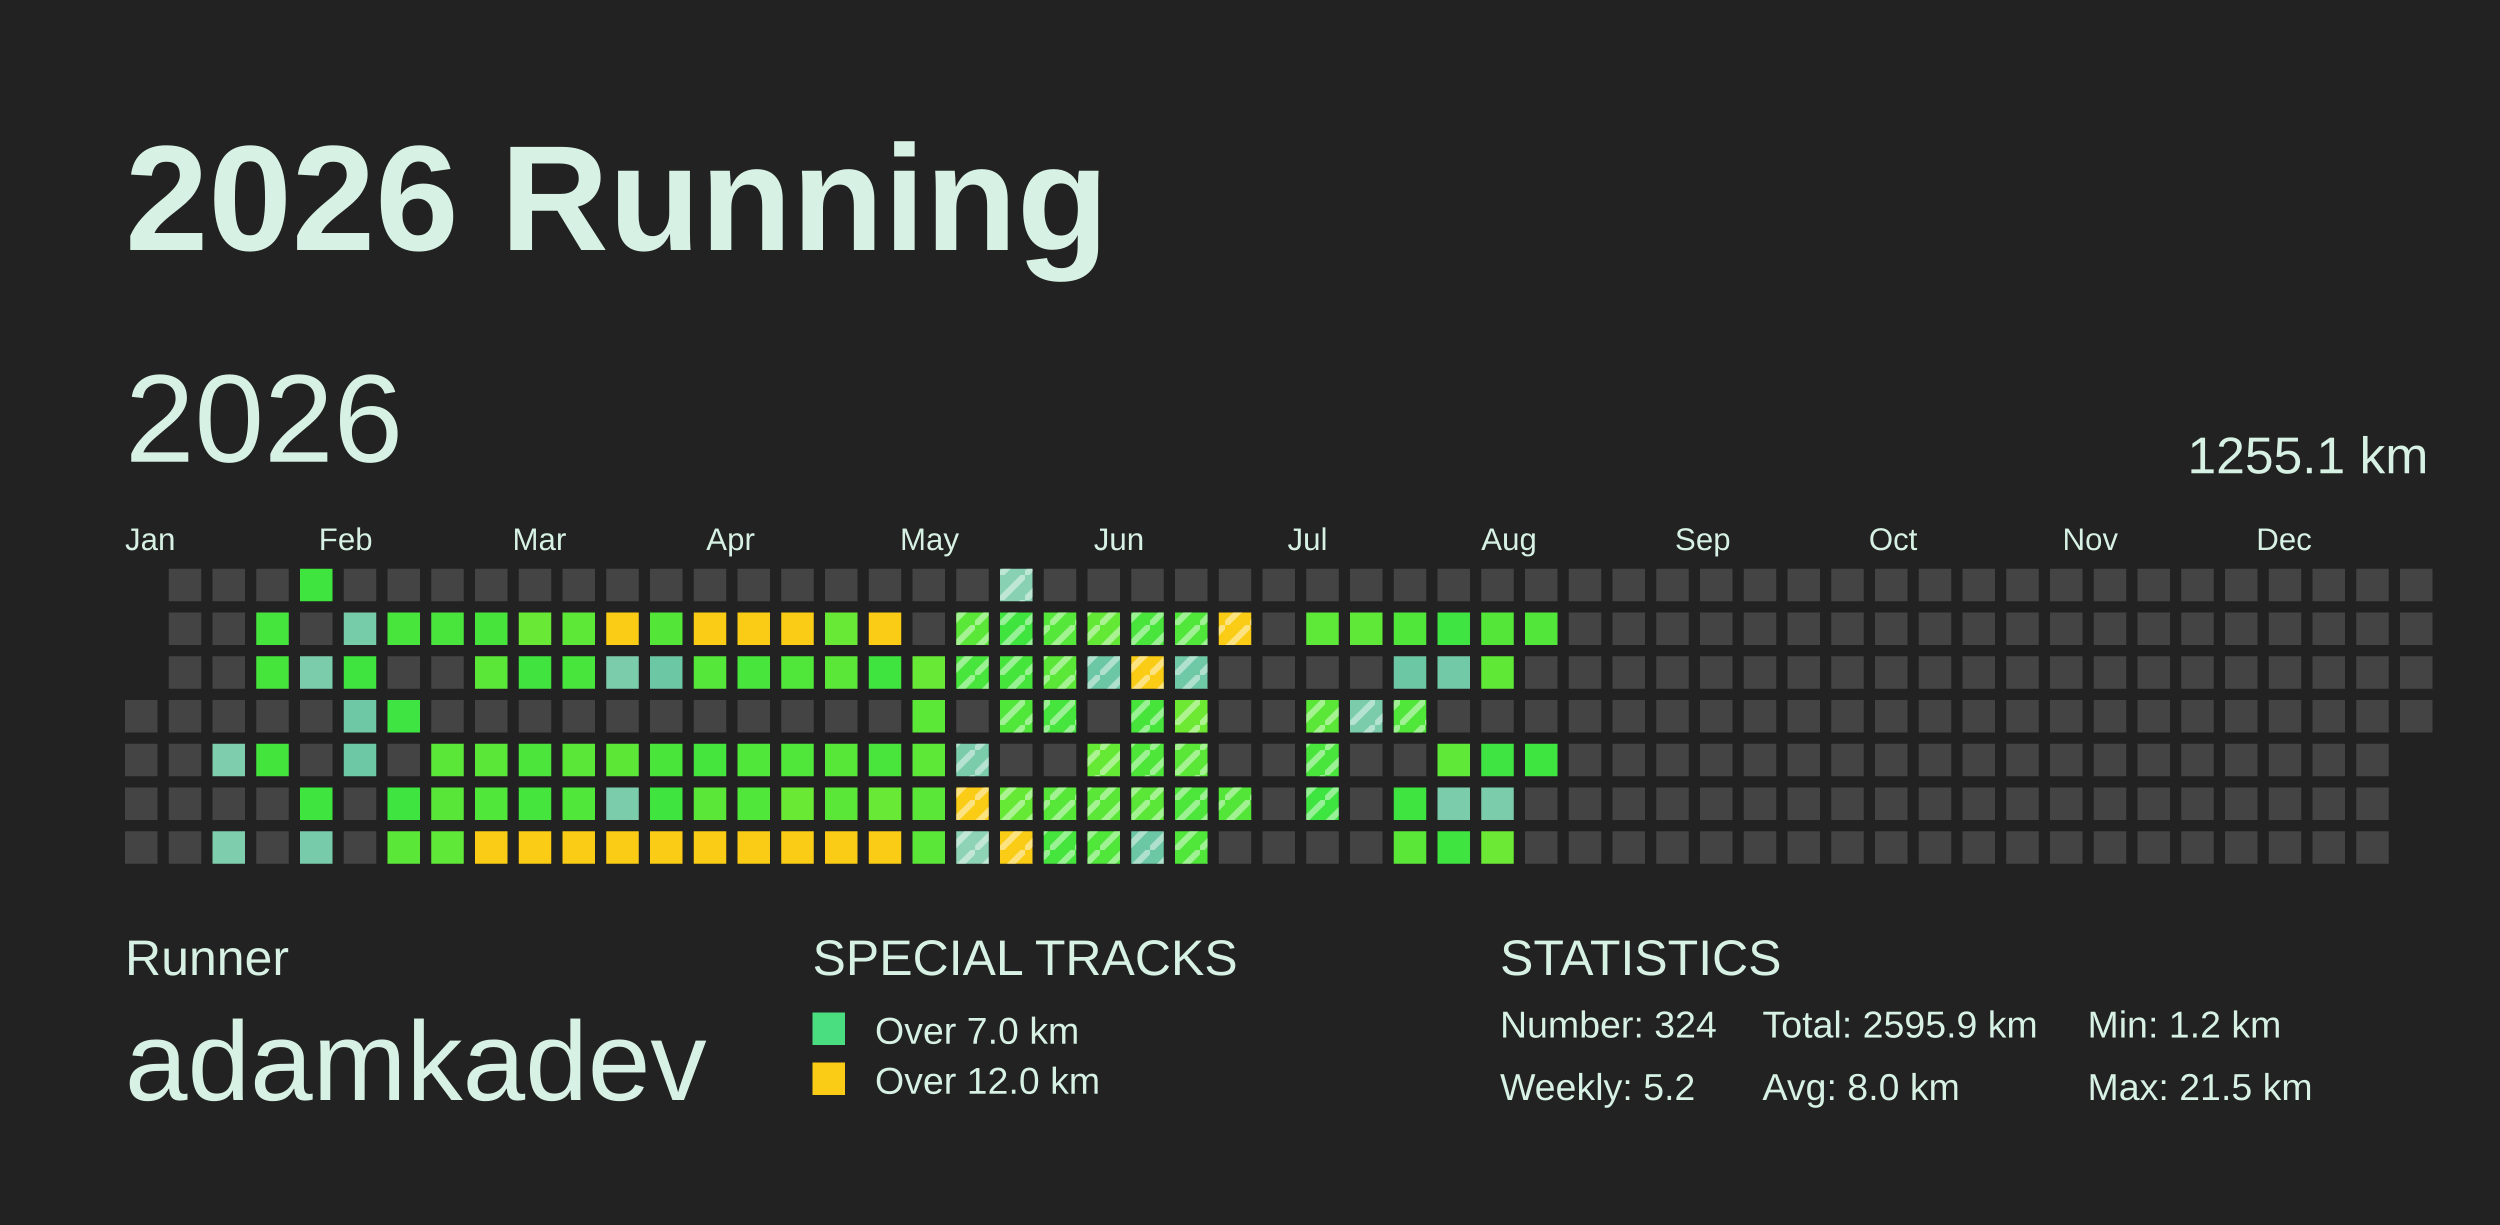
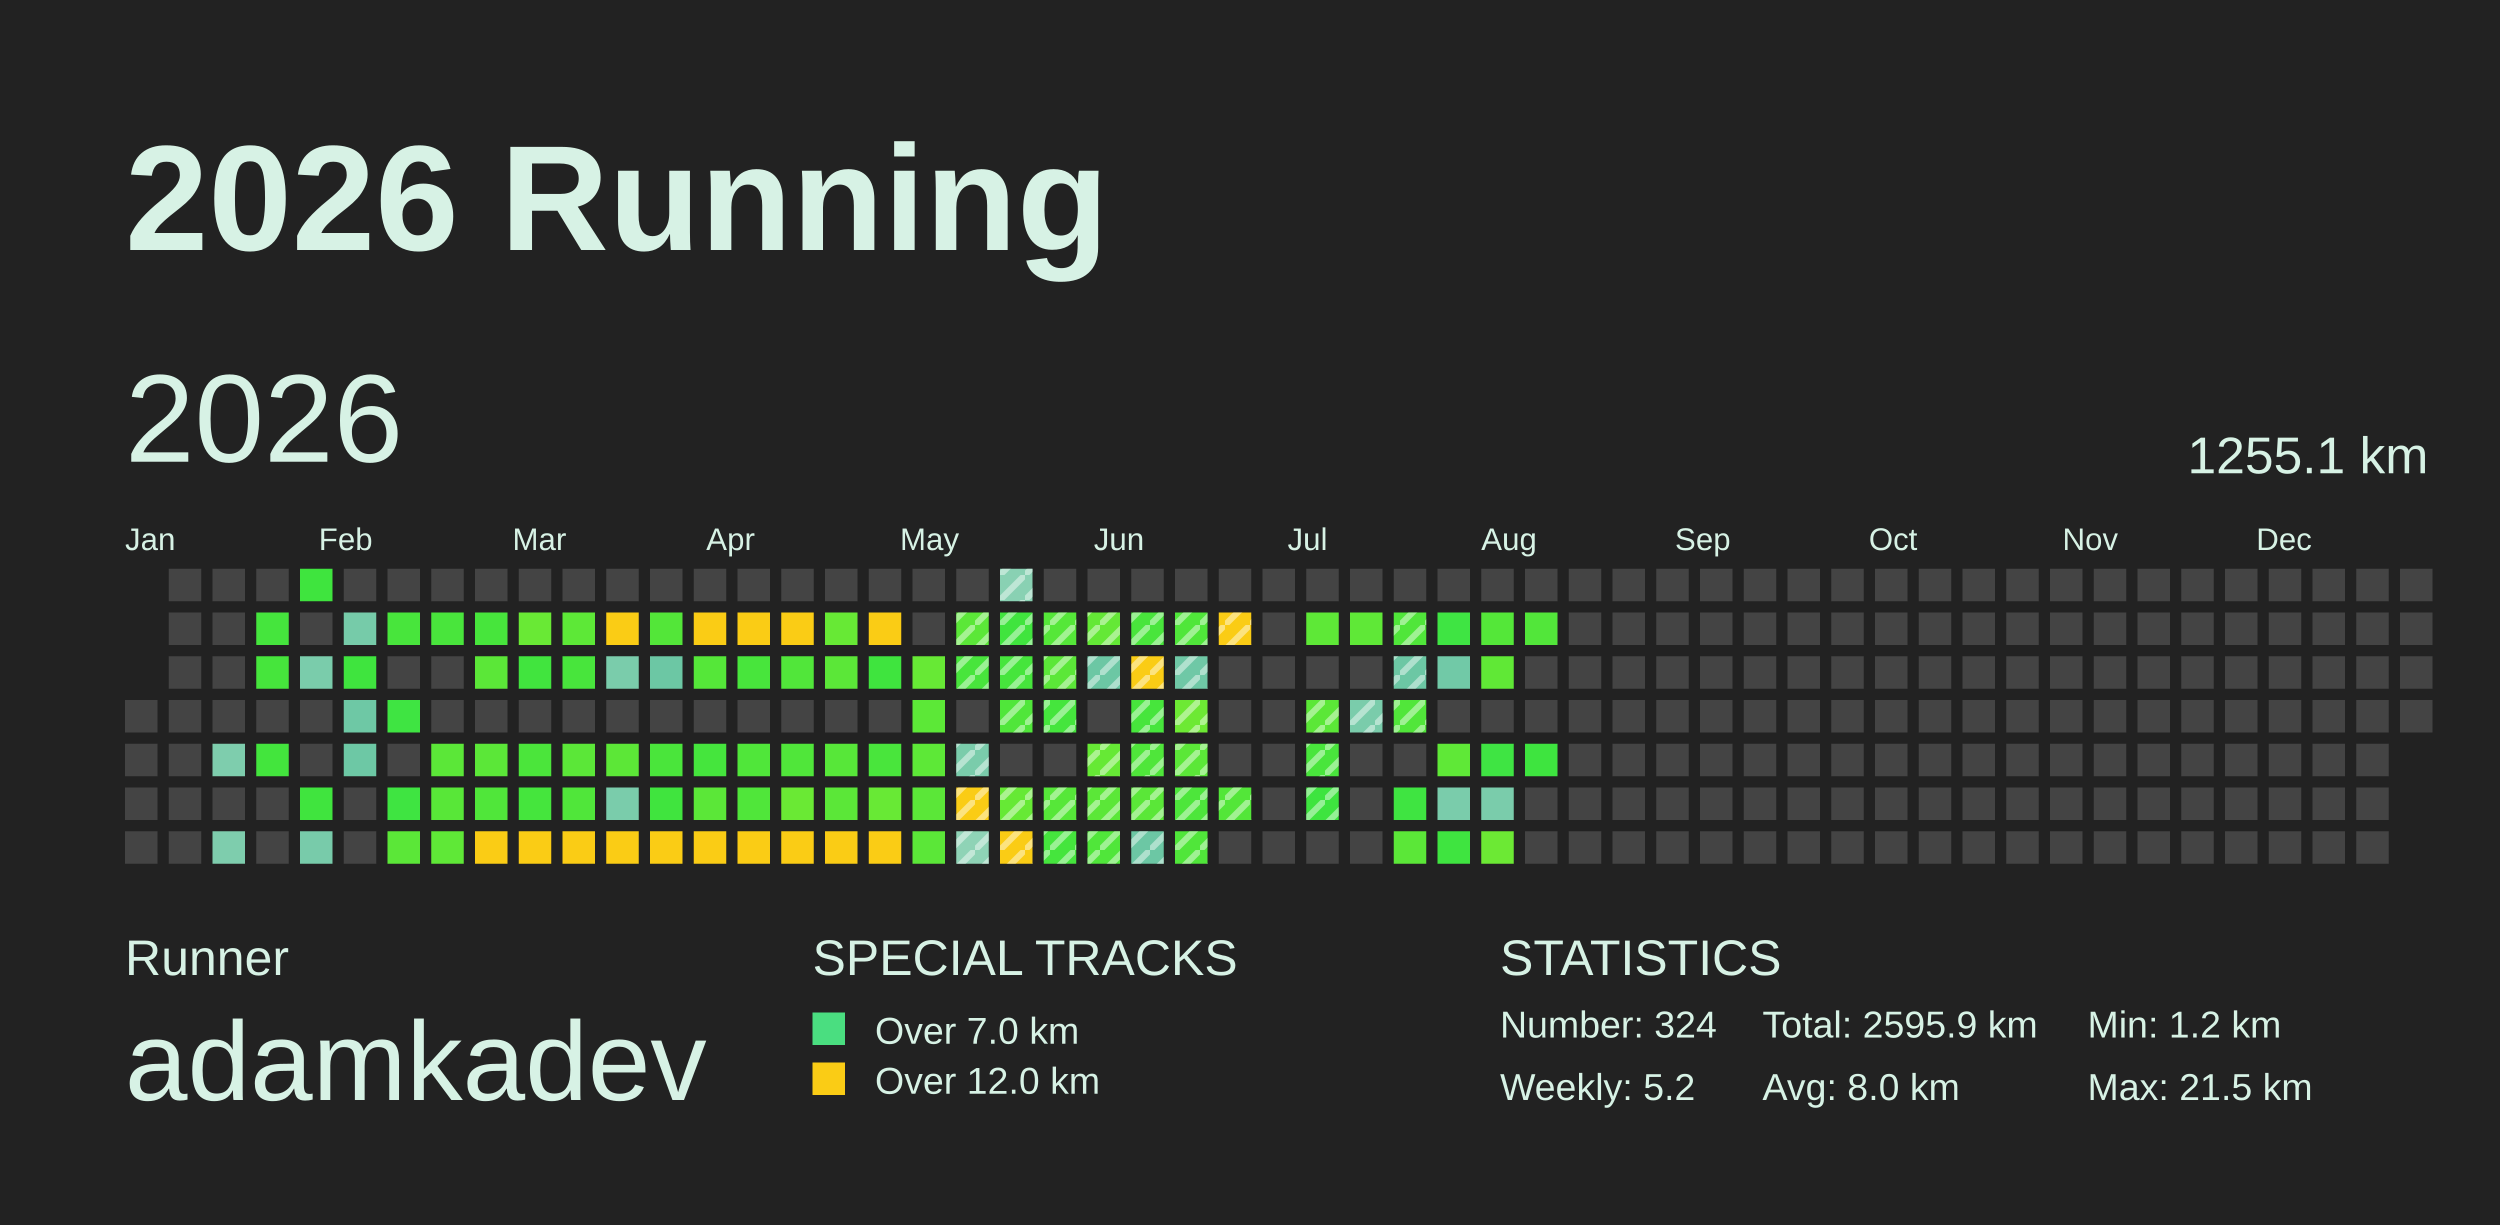
<svg xmlns="http://www.w3.org/2000/svg" baseProfile="full" height="98mm" version="1.1" viewBox="0,0,200,98" width="200mm">
  <defs>
    <pattern height="2" id="indoor-stripe" patternUnits="userSpaceOnUse" width="2">
      <line stroke="white" stroke-opacity="0.45" stroke-width="0.5" x1="0" x2="2" y1="2" y2="0" />
    </pattern>
  </defs>
  <rect fill="#222222" height="98" width="200" x="0" y="0" />
  <text fill="#D7F2E5" style="font-size:12px; font-family:Arial; font-weight:bold;" x="10" y="20">2026 Running</text>
  <text fill="#D7F2E5" style="font-size:4px; font-family:Arial" x="10" y="78">Runner</text>
  <text fill="#D7F2E5" style="font-size:9px; font-family:Arial" x="10" y="88">adamkadev</text>
  <text fill="#D7F2E5" style="font-size:4px; font-family:Arial" x="65" y="78">SPECIAL TRACKS</text>
  <rect fill="#4ADE80" height="2.6" width="2.6" x="65" y="81" />
  <text fill="#D7F2E5" style="font-size:3px; font-family:Arial" x="70" y="83.5">Over 7.0 km</text>
  <rect fill="#FACC15" height="2.6" width="2.6" x="65" y="85" />
  <text fill="#D7F2E5" style="font-size:3px; font-family:Arial" x="70" y="87.5">Over 12.0 km</text>
  <text fill="#D7F2E5" style="font-size:4px; font-family:Arial" x="120" y="78">STATISTICS</text>
  <text fill="#D7F2E5" style="font-size:3px; font-family:Arial" x="120" y="83">Number: 324</text>
  <text fill="#D7F2E5" style="font-size:3px; font-family:Arial" x="120" y="88">Weekly: 5.2</text>
  <text fill="#D7F2E5" style="font-size:3px; font-family:Arial" x="141" y="83">Total: 2595.9 km</text>
  <text fill="#D7F2E5" style="font-size:3px; font-family:Arial" x="141" y="88">Avg: 8.0 km</text>
  <text fill="#D7F2E5" style="font-size:3px; font-family:Arial" x="167" y="83">Min: 1.2 km</text>
  <text fill="#D7F2E5" style="font-size:3px; font-family:Arial" x="167" y="88">Max: 21.5 km</text>
  <text dominant-baseline="hanging" fill="#D7F2E5" style="font-size:10.0px; font-family:Arial;" x="10" y="30">2026</text>
  <text dominant-baseline="hanging" fill="#D7F2E5" style="font-size:4.125px; font-family:Arial;" x="175" y="35">1255.1 km</text>
  <text fill="#D7F2E5" style="font-size:2.5px; font-family:Arial" x="10.0" y="44">Jan</text>
  <text fill="#D7F2E5" style="font-size:2.5px; font-family:Arial" x="25.5" y="44">Feb</text>
  <text fill="#D7F2E5" style="font-size:2.5px; font-family:Arial" x="41.0" y="44">Mar</text>
  <text fill="#D7F2E5" style="font-size:2.5px; font-family:Arial" x="56.5" y="44">Apr</text>
  <text fill="#D7F2E5" style="font-size:2.5px; font-family:Arial" x="72.0" y="44">May</text>
  <text fill="#D7F2E5" style="font-size:2.5px; font-family:Arial" x="87.5" y="44">Jun</text>
  <text fill="#D7F2E5" style="font-size:2.5px; font-family:Arial" x="103.0" y="44">Jul</text>
  <text fill="#D7F2E5" style="font-size:2.5px; font-family:Arial" x="118.5" y="44">Aug</text>
  <text fill="#D7F2E5" style="font-size:2.5px; font-family:Arial" x="134.0" y="44">Sep</text>
  <text fill="#D7F2E5" style="font-size:2.5px; font-family:Arial" x="149.5" y="44">Oct</text>
  <text fill="#D7F2E5" style="font-size:2.5px; font-family:Arial" x="165.0" y="44">Nov</text>
  <text fill="#D7F2E5" style="font-size:2.5px; font-family:Arial" x="180.5" y="44">Dec</text>
  <rect fill="#444444" height="2.6" width="2.6" x="10.0" y="56.0" />
  <rect fill="#444444" height="2.6" width="2.6" x="10.0" y="59.5" />
  <rect fill="#444444" height="2.6" width="2.6" x="10.0" y="63.0" />
  <rect fill="#444444" height="2.6" width="2.6" x="10.0" y="66.5" />
  <rect fill="#444444" height="2.6" width="2.6" x="13.5" y="45.5" />
  <rect fill="#444444" height="2.6" width="2.6" x="13.5" y="49.0" />
  <rect fill="#444444" height="2.6" width="2.6" x="13.5" y="52.5" />
  <rect fill="#444444" height="2.6" width="2.6" x="13.5" y="56.0" />
  <rect fill="#444444" height="2.6" width="2.6" x="13.5" y="59.5" />
  <rect fill="#444444" height="2.6" width="2.6" x="13.5" y="63.0" />
  <rect fill="#444444" height="2.6" width="2.6" x="13.5" y="66.5" />
  <rect fill="#444444" height="2.6" width="2.6" x="17.0" y="45.5" />
  <rect fill="#444444" height="2.6" width="2.6" x="17.0" y="49.0" />
  <rect fill="#444444" height="2.6" width="2.6" x="17.0" y="52.5" />
  <rect fill="#444444" height="2.6" width="2.6" x="17.0" y="56.0" />
  <rect fill="#7ecdad" height="2.6" width="2.6" x="17.0" y="59.5" />
  <rect fill="#444444" height="2.6" width="2.6" x="17.0" y="63.0" />
  <rect fill="#7ecdad" height="2.6" width="2.6" x="17.0" y="66.5" />
  <rect fill="#444444" height="2.6" width="2.6" x="20.5" y="45.5" />
  <rect fill="#45e53d" height="2.6" width="2.6" x="20.5" y="49.0" />
  <rect fill="#46e53c" height="2.6" width="2.6" x="20.5" y="52.5" />
  <rect fill="#444444" height="2.6" width="2.6" x="20.5" y="56.0" />
  <rect fill="#43e53d" height="2.6" width="2.6" x="20.5" y="59.5" />
  <rect fill="#444444" height="2.6" width="2.6" x="20.5" y="63.0" />
  <rect fill="#444444" height="2.6" width="2.6" x="20.5" y="66.5" />
  <rect fill="#3fe43e" height="2.6" width="2.6" x="24.0" y="45.5" />
  <rect fill="#444444" height="2.6" width="2.6" x="24.0" y="49.0" />
  <rect fill="#7accab" height="2.6" width="2.6" x="24.0" y="52.5" />
  <rect fill="#444444" height="2.6" width="2.6" x="24.0" y="56.0" />
  <rect fill="#444444" height="2.6" width="2.6" x="24.0" y="59.5" />
  <rect fill="#40e43e" height="2.6" width="2.6" x="24.0" y="63.0" />
  <rect fill="#78cbaa" height="2.6" width="2.6" x="24.0" y="66.5" />
  <rect fill="#444444" height="2.6" width="2.6" x="27.5" y="45.5" />
  <rect fill="#76cba9" height="2.6" width="2.6" x="27.5" y="49.0" />
  <rect fill="#3fe43e" height="2.6" width="2.6" x="27.5" y="52.5" />
  <rect fill="#6ec8a5" height="2.6" width="2.6" x="27.5" y="56.0" />
  <rect fill="#6dc8a5" height="2.6" width="2.6" x="27.5" y="59.5" />
  <rect fill="#444444" height="2.6" width="2.6" x="27.5" y="63.0" />
  <rect fill="#444444" height="2.6" width="2.6" x="27.5" y="66.5" />
  <rect fill="#444444" height="2.6" width="2.6" x="31.0" y="45.5" />
  <rect fill="#48e53c" height="2.6" width="2.6" x="31.0" y="49.0" />
  <rect fill="#444444" height="2.6" width="2.6" x="31.0" y="52.5" />
  <rect fill="#3fe442" height="2.6" width="2.6" x="31.0" y="56.0" />
  <rect fill="#444444" height="2.6" width="2.6" x="31.0" y="59.5" />
  <rect fill="#3fe441" height="2.6" width="2.6" x="31.0" y="63.0" />
  <rect fill="#5be738" height="2.6" width="2.6" x="31.0" y="66.5" />
  <rect fill="#444444" height="2.6" width="2.6" x="34.5" y="45.5" />
  <rect fill="#49e53c" height="2.6" width="2.6" x="34.5" y="49.0" />
  <rect fill="#444444" height="2.6" width="2.6" x="34.5" y="52.5" />
  <rect fill="#444444" height="2.6" width="2.6" x="34.5" y="56.0" />
  <rect fill="#5be738" height="2.6" width="2.6" x="34.5" y="59.5" />
  <rect fill="#58e738" height="2.6" width="2.6" x="34.5" y="63.0" />
  <rect fill="#5fe837" height="2.6" width="2.6" x="34.5" y="66.5" />
  <rect fill="#444444" height="2.6" width="2.6" x="38.0" y="45.5" />
  <rect fill="#47e53c" height="2.6" width="2.6" x="38.0" y="49.0" />
  <rect fill="#5be738" height="2.6" width="2.6" x="38.0" y="52.5" />
  <rect fill="#444444" height="2.6" width="2.6" x="38.0" y="56.0" />
  <rect fill="#5be738" height="2.6" width="2.6" x="38.0" y="59.5" />
  <rect fill="#50e63a" height="2.6" width="2.6" x="38.0" y="63.0" />
  <rect fill="#FACC15" height="2.6" width="2.6" x="38.0" y="66.5" />
  <rect fill="#444444" height="2.6" width="2.6" x="41.5" y="45.5" />
  <rect fill="#69e935" height="2.6" width="2.6" x="41.5" y="49.0" />
  <rect fill="#41e43e" height="2.6" width="2.6" x="41.5" y="52.5" />
  <rect fill="#444444" height="2.6" width="2.6" x="41.5" y="56.0" />
  <rect fill="#4be53b" height="2.6" width="2.6" x="41.5" y="59.5" />
  <rect fill="#45e53d" height="2.6" width="2.6" x="41.5" y="63.0" />
  <rect fill="#FACC15" height="2.6" width="2.6" x="41.5" y="66.5" />
  <rect fill="#444444" height="2.6" width="2.6" x="45.0" y="45.5" />
  <rect fill="#5de837" height="2.6" width="2.6" x="45.0" y="49.0" />
  <rect fill="#48e53c" height="2.6" width="2.6" x="45.0" y="52.5" />
  <rect fill="#444444" height="2.6" width="2.6" x="45.0" y="56.0" />
  <rect fill="#5be738" height="2.6" width="2.6" x="45.0" y="59.5" />
  <rect fill="#50e63a" height="2.6" width="2.6" x="45.0" y="63.0" />
  <rect fill="#FACC15" height="2.6" width="2.6" x="45.0" y="66.5" />
  <rect fill="#444444" height="2.6" width="2.6" x="48.5" y="45.5" />
  <rect fill="#FACC15" height="2.6" width="2.6" x="48.5" y="49.0" />
  <rect fill="#7accab" height="2.6" width="2.6" x="48.5" y="52.5" />
  <rect fill="#444444" height="2.6" width="2.6" x="48.5" y="56.0" />
  <rect fill="#5ce737" height="2.6" width="2.6" x="48.5" y="59.5" />
  <rect fill="#7accab" height="2.6" width="2.6" x="48.5" y="63.0" />
  <rect fill="#FACC15" height="2.6" width="2.6" x="48.5" y="66.5" />
  <rect fill="#444444" height="2.6" width="2.6" x="52.0" y="45.5" />
  <rect fill="#53e639" height="2.6" width="2.6" x="52.0" y="49.0" />
  <rect fill="#6cc7a4" height="2.6" width="2.6" x="52.0" y="52.5" />
  <rect fill="#444444" height="2.6" width="2.6" x="52.0" y="56.0" />
  <rect fill="#4ae53b" height="2.6" width="2.6" x="52.0" y="59.5" />
  <rect fill="#40e43e" height="2.6" width="2.6" x="52.0" y="63.0" />
  <rect fill="#FACC15" height="2.6" width="2.6" x="52.0" y="66.5" />
  <rect fill="#444444" height="2.6" width="2.6" x="55.5" y="45.5" />
  <rect fill="#FACC15" height="2.6" width="2.6" x="55.5" y="49.0" />
  <rect fill="#55e739" height="2.6" width="2.6" x="55.5" y="52.5" />
  <rect fill="#444444" height="2.6" width="2.6" x="55.5" y="56.0" />
  <rect fill="#45e53d" height="2.6" width="2.6" x="55.5" y="59.5" />
  <rect fill="#5be738" height="2.6" width="2.6" x="55.5" y="63.0" />
  <rect fill="#FACC15" height="2.6" width="2.6" x="55.5" y="66.5" />
  <rect fill="#444444" height="2.6" width="2.6" x="59.0" y="45.5" />
  <rect fill="#FACC15" height="2.6" width="2.6" x="59.0" y="49.0" />
  <rect fill="#48e53c" height="2.6" width="2.6" x="59.0" y="52.5" />
  <rect fill="#444444" height="2.6" width="2.6" x="59.0" y="56.0" />
  <rect fill="#50e63a" height="2.6" width="2.6" x="59.0" y="59.5" />
  <rect fill="#50e63a" height="2.6" width="2.6" x="59.0" y="63.0" />
  <rect fill="#FACC15" height="2.6" width="2.6" x="59.0" y="66.5" />
  <rect fill="#444444" height="2.6" width="2.6" x="62.5" y="45.5" />
  <rect fill="#FACC15" height="2.6" width="2.6" x="62.5" y="49.0" />
  <rect fill="#51e63a" height="2.6" width="2.6" x="62.5" y="52.5" />
  <rect fill="#444444" height="2.6" width="2.6" x="62.5" y="56.0" />
  <rect fill="#50e63a" height="2.6" width="2.6" x="62.5" y="59.5" />
  <rect fill="#6ae934" height="2.6" width="2.6" x="62.5" y="63.0" />
  <rect fill="#FACC15" height="2.6" width="2.6" x="62.5" y="66.5" />
  <rect fill="#444444" height="2.6" width="2.6" x="66.0" y="45.5" />
  <rect fill="#67e935" height="2.6" width="2.6" x="66.0" y="49.0" />
  <rect fill="#5be738" height="2.6" width="2.6" x="66.0" y="52.5" />
  <rect fill="#444444" height="2.6" width="2.6" x="66.0" y="56.0" />
  <rect fill="#57e739" height="2.6" width="2.6" x="66.0" y="59.5" />
  <rect fill="#5be738" height="2.6" width="2.6" x="66.0" y="63.0" />
  <rect fill="#FACC15" height="2.6" width="2.6" x="66.0" y="66.5" />
  <rect fill="#444444" height="2.6" width="2.6" x="69.5" y="45.5" />
  <rect fill="#FACC15" height="2.6" width="2.6" x="69.5" y="49.0" />
  <rect fill="#3fe43e" height="2.6" width="2.6" x="69.5" y="52.5" />
  <rect fill="#444444" height="2.6" width="2.6" x="69.5" y="56.0" />
  <rect fill="#49e53c" height="2.6" width="2.6" x="69.5" y="59.5" />
  <rect fill="#68e935" height="2.6" width="2.6" x="69.5" y="63.0" />
  <rect fill="#FACC15" height="2.6" width="2.6" x="69.5" y="66.5" />
  <rect fill="#444444" height="2.6" width="2.6" x="73.0" y="45.5" />
  <rect fill="#444444" height="2.6" width="2.6" x="73.0" y="49.0" />
  <rect fill="#67e935" height="2.6" width="2.6" x="73.0" y="52.5" />
  <rect fill="#5ce837" height="2.6" width="2.6" x="73.0" y="56.0" />
  <rect fill="#5de837" height="2.6" width="2.6" x="73.0" y="59.5" />
  <rect fill="#5be738" height="2.6" width="2.6" x="73.0" y="63.0" />
  <rect fill="#5be738" height="2.6" width="2.6" x="73.0" y="66.5" />
  <rect fill="#444444" height="2.6" width="2.6" x="76.5" y="45.5" />
  <rect fill="#5be738" height="2.6" width="2.6" x="76.5" y="49.0" />
  <rect fill="url(#indoor-stripe)" height="2.6" style="pointer-events: none;" width="2.6" x="76.5" y="49.0" />
  <rect fill="#48e53c" height="2.6" width="2.6" x="76.5" y="52.5" />
  <rect fill="url(#indoor-stripe)" height="2.6" style="pointer-events: none;" width="2.6" x="76.5" y="52.5" />
  <rect fill="#444444" height="2.6" width="2.6" x="76.5" y="56.0" />
  <rect fill="#7accab" height="2.6" width="2.6" x="76.5" y="59.5" />
  <rect fill="url(#indoor-stripe)" height="2.6" style="pointer-events: none;" width="2.6" x="76.5" y="59.5" />
  <rect fill="#FACC15" height="2.6" width="2.6" x="76.5" y="63.0" />
  <rect fill="url(#indoor-stripe)" height="2.6" style="pointer-events: none;" width="2.6" x="76.5" y="63.0" />
  <rect fill="#8fd3b6" height="2.6" width="2.6" x="76.5" y="66.5" />
  <rect fill="url(#indoor-stripe)" height="2.6" style="pointer-events: none;" width="2.6" x="76.5" y="66.5" />
  <rect fill="#89d1b3" height="2.6" width="2.6" x="80.0" y="45.5" />
  <rect fill="url(#indoor-stripe)" height="2.6" style="pointer-events: none;" width="2.6" x="80.0" y="45.5" />
  <rect fill="#40e43e" height="2.6" width="2.6" x="80.0" y="49.0" />
  <rect fill="url(#indoor-stripe)" height="2.6" style="pointer-events: none;" width="2.6" x="80.0" y="49.0" />
  <rect fill="#46e53c" height="2.6" width="2.6" x="80.0" y="52.5" />
  <rect fill="url(#indoor-stripe)" height="2.6" style="pointer-events: none;" width="2.6" x="80.0" y="52.5" />
  <rect fill="#50e63a" height="2.6" width="2.6" x="80.0" y="56.0" />
  <rect fill="url(#indoor-stripe)" height="2.6" style="pointer-events: none;" width="2.6" x="80.0" y="56.0" />
  <rect fill="#444444" height="2.6" width="2.6" x="80.0" y="59.5" />
  <rect fill="#66e935" height="2.6" width="2.6" x="80.0" y="63.0" />
  <rect fill="url(#indoor-stripe)" height="2.6" style="pointer-events: none;" width="2.6" x="80.0" y="63.0" />
  <rect fill="#FACC15" height="2.6" width="2.6" x="80.0" y="66.5" />
  <rect fill="url(#indoor-stripe)" height="2.6" style="pointer-events: none;" width="2.6" x="80.0" y="66.5" />
  <rect fill="#444444" height="2.6" width="2.6" x="83.5" y="45.5" />
  <rect fill="#55e739" height="2.6" width="2.6" x="83.5" y="49.0" />
  <rect fill="url(#indoor-stripe)" height="2.6" style="pointer-events: none;" width="2.6" x="83.5" y="49.0" />
  <rect fill="#5be738" height="2.6" width="2.6" x="83.5" y="52.5" />
  <rect fill="url(#indoor-stripe)" height="2.6" style="pointer-events: none;" width="2.6" x="83.5" y="52.5" />
  <rect fill="#45e53d" height="2.6" width="2.6" x="83.5" y="56.0" />
  <rect fill="url(#indoor-stripe)" height="2.6" style="pointer-events: none;" width="2.6" x="83.5" y="56.0" />
  <rect fill="#444444" height="2.6" width="2.6" x="83.5" y="59.5" />
  <rect fill="#56e739" height="2.6" width="2.6" x="83.5" y="63.0" />
  <rect fill="url(#indoor-stripe)" height="2.6" style="pointer-events: none;" width="2.6" x="83.5" y="63.0" />
  <rect fill="#45e53d" height="2.6" width="2.6" x="83.5" y="66.5" />
  <rect fill="url(#indoor-stripe)" height="2.6" style="pointer-events: none;" width="2.6" x="83.5" y="66.5" />
  <rect fill="#444444" height="2.6" width="2.6" x="87.0" y="45.5" />
  <rect fill="#64e836" height="2.6" width="2.6" x="87.0" y="49.0" />
  <rect fill="url(#indoor-stripe)" height="2.6" style="pointer-events: none;" width="2.6" x="87.0" y="49.0" />
  <rect fill="#6cc7a4" height="2.6" width="2.6" x="87.0" y="52.5" />
  <rect fill="url(#indoor-stripe)" height="2.6" style="pointer-events: none;" width="2.6" x="87.0" y="52.5" />
  <rect fill="#444444" height="2.6" width="2.6" x="87.0" y="56.0" />
  <rect fill="#66e935" height="2.6" width="2.6" x="87.0" y="59.5" />
  <rect fill="url(#indoor-stripe)" height="2.6" style="pointer-events: none;" width="2.6" x="87.0" y="59.5" />
  <rect fill="#5be738" height="2.6" width="2.6" x="87.0" y="63.0" />
  <rect fill="url(#indoor-stripe)" height="2.6" style="pointer-events: none;" width="2.6" x="87.0" y="63.0" />
  <rect fill="#50e63a" height="2.6" width="2.6" x="87.0" y="66.5" />
  <rect fill="url(#indoor-stripe)" height="2.6" style="pointer-events: none;" width="2.6" x="87.0" y="66.5" />
  <rect fill="#444444" height="2.6" width="2.6" x="90.5" y="45.5" />
  <rect fill="#49e53c" height="2.6" width="2.6" x="90.5" y="49.0" />
  <rect fill="url(#indoor-stripe)" height="2.6" style="pointer-events: none;" width="2.6" x="90.5" y="49.0" />
  <rect fill="#FACC15" height="2.6" width="2.6" x="90.5" y="52.5" />
  <rect fill="url(#indoor-stripe)" height="2.6" style="pointer-events: none;" width="2.6" x="90.5" y="52.5" />
  <rect fill="#47e53c" height="2.6" width="2.6" x="90.5" y="56.0" />
  <rect fill="url(#indoor-stripe)" height="2.6" style="pointer-events: none;" width="2.6" x="90.5" y="56.0" />
  <rect fill="#4fe63a" height="2.6" width="2.6" x="90.5" y="59.5" />
  <rect fill="url(#indoor-stripe)" height="2.6" style="pointer-events: none;" width="2.6" x="90.5" y="59.5" />
  <rect fill="#5ae738" height="2.6" width="2.6" x="90.5" y="63.0" />
  <rect fill="url(#indoor-stripe)" height="2.6" style="pointer-events: none;" width="2.6" x="90.5" y="63.0" />
  <rect fill="#6cc7a4" height="2.6" width="2.6" x="90.5" y="66.5" />
  <rect fill="url(#indoor-stripe)" height="2.6" style="pointer-events: none;" width="2.6" x="90.5" y="66.5" />
  <rect fill="#444444" height="2.6" width="2.6" x="94.0" y="45.5" />
  <rect fill="#50e63a" height="2.6" width="2.6" x="94.0" y="49.0" />
  <rect fill="url(#indoor-stripe)" height="2.6" style="pointer-events: none;" width="2.6" x="94.0" y="49.0" />
  <rect fill="#6fc8a6" height="2.6" width="2.6" x="94.0" y="52.5" />
  <rect fill="url(#indoor-stripe)" height="2.6" style="pointer-events: none;" width="2.6" x="94.0" y="52.5" />
  <rect fill="#6de934" height="2.6" width="2.6" x="94.0" y="56.0" />
  <rect fill="url(#indoor-stripe)" height="2.6" style="pointer-events: none;" width="2.6" x="94.0" y="56.0" />
  <rect fill="#5be738" height="2.6" width="2.6" x="94.0" y="59.5" />
  <rect fill="url(#indoor-stripe)" height="2.6" style="pointer-events: none;" width="2.6" x="94.0" y="59.5" />
  <rect fill="#4de63b" height="2.6" width="2.6" x="94.0" y="63.0" />
  <rect fill="url(#indoor-stripe)" height="2.6" style="pointer-events: none;" width="2.6" x="94.0" y="63.0" />
  <rect fill="#50e63a" height="2.6" width="2.6" x="94.0" y="66.5" />
  <rect fill="url(#indoor-stripe)" height="2.6" style="pointer-events: none;" width="2.6" x="94.0" y="66.5" />
  <rect fill="#444444" height="2.6" width="2.6" x="97.5" y="45.5" />
  <rect fill="#FACC15" height="2.6" width="2.6" x="97.5" y="49.0" />
  <rect fill="url(#indoor-stripe)" height="2.6" style="pointer-events: none;" width="2.6" x="97.5" y="49.0" />
  <rect fill="#444444" height="2.6" width="2.6" x="97.5" y="52.5" />
  <rect fill="#444444" height="2.6" width="2.6" x="97.5" y="56.0" />
  <rect fill="#444444" height="2.6" width="2.6" x="97.5" y="59.5" />
  <rect fill="#53e639" height="2.6" width="2.6" x="97.5" y="63.0" />
  <rect fill="url(#indoor-stripe)" height="2.6" style="pointer-events: none;" width="2.6" x="97.5" y="63.0" />
  <rect fill="#444444" height="2.6" width="2.6" x="97.5" y="66.5" />
  <rect fill="#444444" height="2.6" width="2.6" x="101.0" y="45.5" />
  <rect fill="#444444" height="2.6" width="2.6" x="101.0" y="49.0" />
  <rect fill="#444444" height="2.6" width="2.6" x="101.0" y="52.5" />
  <rect fill="#444444" height="2.6" width="2.6" x="101.0" y="56.0" />
  <rect fill="#444444" height="2.6" width="2.6" x="101.0" y="59.5" />
  <rect fill="#444444" height="2.6" width="2.6" x="101.0" y="63.0" />
  <rect fill="#444444" height="2.6" width="2.6" x="101.0" y="66.5" />
  <rect fill="#444444" height="2.6" width="2.6" x="104.5" y="45.5" />
  <rect fill="#5ee837" height="2.6" width="2.6" x="104.5" y="49.0" />
  <rect fill="#444444" height="2.6" width="2.6" x="104.5" y="52.5" />
  <rect fill="#5be737" height="2.6" width="2.6" x="104.5" y="56.0" />
  <rect fill="url(#indoor-stripe)" height="2.6" style="pointer-events: none;" width="2.6" x="104.5" y="56.0" />
  <rect fill="#49e53c" height="2.6" width="2.6" x="104.5" y="59.5" />
  <rect fill="url(#indoor-stripe)" height="2.6" style="pointer-events: none;" width="2.6" x="104.5" y="59.5" />
  <rect fill="#3ee43f" height="2.6" width="2.6" x="104.5" y="63.0" />
  <rect fill="url(#indoor-stripe)" height="2.6" style="pointer-events: none;" width="2.6" x="104.5" y="63.0" />
  <rect fill="#444444" height="2.6" width="2.6" x="104.5" y="66.5" />
  <rect fill="#444444" height="2.6" width="2.6" x="108.0" y="45.5" />
  <rect fill="#5fe837" height="2.6" width="2.6" x="108.0" y="49.0" />
  <rect fill="#444444" height="2.6" width="2.6" x="108.0" y="52.5" />
  <rect fill="#7accab" height="2.6" width="2.6" x="108.0" y="56.0" />
  <rect fill="url(#indoor-stripe)" height="2.6" style="pointer-events: none;" width="2.6" x="108.0" y="56.0" />
  <rect fill="#444444" height="2.6" width="2.6" x="108.0" y="59.5" />
  <rect fill="#444444" height="2.6" width="2.6" x="108.0" y="63.0" />
  <rect fill="#444444" height="2.6" width="2.6" x="108.0" y="66.5" />
  <rect fill="#444444" height="2.6" width="2.6" x="111.5" y="45.5" />
  <rect fill="#50e63a" height="2.6" width="2.6" x="111.5" y="49.0" />
+   <rect fill="url(#indoor-stripe)" height="2.6" style="pointer-events: none;" width="2.6" x="111.5" y="49.0" />
  <rect fill="#6cc7a4" height="2.6" width="2.6" x="111.5" y="52.5" />
+   <rect fill="url(#indoor-stripe)" height="2.6" style="pointer-events: none;" width="2.6" x="111.5" y="52.5" />
  <rect fill="#51e63a" height="2.6" width="2.6" x="111.5" y="56.0" />
  <rect fill="url(#indoor-stripe)" height="2.6" style="pointer-events: none;" width="2.6" x="111.5" y="56.0" />
  <rect fill="#444444" height="2.6" width="2.6" x="111.5" y="59.5" />
  <rect fill="#3fe441" height="2.6" width="2.6" x="111.5" y="63.0" />
  <rect fill="#5be738" height="2.6" width="2.6" x="111.5" y="66.5" />
  <rect fill="#444444" height="2.6" width="2.6" x="115.0" y="45.5" />
  <rect fill="#3fe443" height="2.6" width="2.6" x="115.0" y="49.0" />
  <rect fill="#71c9a7" height="2.6" width="2.6" x="115.0" y="52.5" />
  <rect fill="#444444" height="2.6" width="2.6" x="115.0" y="56.0" />
  <rect fill="#5fe837" height="2.6" width="2.6" x="115.0" y="59.5" />
  <rect fill="#7accab" height="2.6" width="2.6" x="115.0" y="63.0" />
  <rect fill="#3fe440" height="2.6" width="2.6" x="115.0" y="66.5" />
  <rect fill="#444444" height="2.6" width="2.6" x="118.5" y="45.5" />
  <rect fill="#54e739" height="2.6" width="2.6" x="118.5" y="49.0" />
  <rect fill="#60e836" height="2.6" width="2.6" x="118.5" y="52.5" />
  <rect fill="#444444" height="2.6" width="2.6" x="118.5" y="56.0" />
  <rect fill="#3fe443" height="2.6" width="2.6" x="118.5" y="59.5" />
  <rect fill="#7accab" height="2.6" width="2.6" x="118.5" y="63.0" />
  <rect fill="#6ce934" height="2.6" width="2.6" x="118.5" y="66.5" />
  <rect fill="#444444" height="2.6" width="2.6" x="122.0" y="45.5" />
  <rect fill="#52e63a" height="2.6" width="2.6" x="122.0" y="49.0" />
  <rect fill="#444444" height="2.6" width="2.6" x="122.0" y="52.5" />
  <rect fill="#444444" height="2.6" width="2.6" x="122.0" y="56.0" />
  <rect fill="#3ee43f" height="2.6" width="2.6" x="122.0" y="59.5" />
  <rect fill="#444444" height="2.6" width="2.6" x="122.0" y="63.0" />
  <rect fill="#444444" height="2.6" width="2.6" x="122.0" y="66.5" />
  <rect fill="#444444" height="2.6" width="2.6" x="125.5" y="45.5" />
  <rect fill="#444444" height="2.6" width="2.6" x="125.5" y="49.0" />
  <rect fill="#444444" height="2.6" width="2.6" x="125.5" y="52.5" />
  <rect fill="#444444" height="2.6" width="2.6" x="125.5" y="56.0" />
  <rect fill="#444444" height="2.6" width="2.6" x="125.5" y="59.5" />
  <rect fill="#444444" height="2.6" width="2.6" x="125.5" y="63.0" />
  <rect fill="#444444" height="2.6" width="2.6" x="125.5" y="66.5" />
  <rect fill="#444444" height="2.6" width="2.6" x="129.0" y="45.5" />
  <rect fill="#444444" height="2.6" width="2.6" x="129.0" y="49.0" />
  <rect fill="#444444" height="2.6" width="2.6" x="129.0" y="52.5" />
  <rect fill="#444444" height="2.6" width="2.6" x="129.0" y="56.0" />
  <rect fill="#444444" height="2.6" width="2.6" x="129.0" y="59.5" />
  <rect fill="#444444" height="2.6" width="2.6" x="129.0" y="63.0" />
  <rect fill="#444444" height="2.6" width="2.6" x="129.0" y="66.5" />
  <rect fill="#444444" height="2.6" width="2.6" x="132.5" y="45.5" />
  <rect fill="#444444" height="2.6" width="2.6" x="132.5" y="49.0" />
  <rect fill="#444444" height="2.6" width="2.6" x="132.5" y="52.5" />
  <rect fill="#444444" height="2.6" width="2.6" x="132.5" y="56.0" />
  <rect fill="#444444" height="2.6" width="2.6" x="132.5" y="59.5" />
  <rect fill="#444444" height="2.6" width="2.6" x="132.5" y="63.0" />
  <rect fill="#444444" height="2.6" width="2.6" x="132.5" y="66.5" />
  <rect fill="#444444" height="2.6" width="2.6" x="136.0" y="45.5" />
  <rect fill="#444444" height="2.6" width="2.6" x="136.0" y="49.0" />
  <rect fill="#444444" height="2.6" width="2.6" x="136.0" y="52.5" />
  <rect fill="#444444" height="2.6" width="2.6" x="136.0" y="56.0" />
  <rect fill="#444444" height="2.6" width="2.6" x="136.0" y="59.5" />
  <rect fill="#444444" height="2.6" width="2.6" x="136.0" y="63.0" />
  <rect fill="#444444" height="2.6" width="2.6" x="136.0" y="66.5" />
  <rect fill="#444444" height="2.6" width="2.6" x="139.5" y="45.5" />
  <rect fill="#444444" height="2.6" width="2.6" x="139.5" y="49.0" />
  <rect fill="#444444" height="2.6" width="2.6" x="139.5" y="52.5" />
  <rect fill="#444444" height="2.6" width="2.6" x="139.5" y="56.0" />
  <rect fill="#444444" height="2.6" width="2.6" x="139.5" y="59.5" />
  <rect fill="#444444" height="2.6" width="2.6" x="139.5" y="63.0" />
  <rect fill="#444444" height="2.6" width="2.6" x="139.5" y="66.5" />
  <rect fill="#444444" height="2.6" width="2.6" x="143.0" y="45.5" />
  <rect fill="#444444" height="2.6" width="2.6" x="143.0" y="49.0" />
  <rect fill="#444444" height="2.6" width="2.6" x="143.0" y="52.5" />
  <rect fill="#444444" height="2.6" width="2.6" x="143.0" y="56.0" />
  <rect fill="#444444" height="2.6" width="2.6" x="143.0" y="59.5" />
  <rect fill="#444444" height="2.6" width="2.6" x="143.0" y="63.0" />
  <rect fill="#444444" height="2.6" width="2.6" x="143.0" y="66.5" />
  <rect fill="#444444" height="2.6" width="2.6" x="146.5" y="45.5" />
  <rect fill="#444444" height="2.6" width="2.6" x="146.5" y="49.0" />
  <rect fill="#444444" height="2.6" width="2.6" x="146.5" y="52.5" />
  <rect fill="#444444" height="2.6" width="2.6" x="146.5" y="56.0" />
  <rect fill="#444444" height="2.6" width="2.6" x="146.5" y="59.5" />
  <rect fill="#444444" height="2.6" width="2.6" x="146.5" y="63.0" />
  <rect fill="#444444" height="2.6" width="2.6" x="146.5" y="66.5" />
  <rect fill="#444444" height="2.6" width="2.6" x="150.0" y="45.5" />
  <rect fill="#444444" height="2.6" width="2.6" x="150.0" y="49.0" />
  <rect fill="#444444" height="2.6" width="2.6" x="150.0" y="52.5" />
  <rect fill="#444444" height="2.6" width="2.6" x="150.0" y="56.0" />
  <rect fill="#444444" height="2.6" width="2.6" x="150.0" y="59.5" />
  <rect fill="#444444" height="2.6" width="2.6" x="150.0" y="63.0" />
  <rect fill="#444444" height="2.6" width="2.6" x="150.0" y="66.5" />
  <rect fill="#444444" height="2.6" width="2.6" x="153.5" y="45.5" />
  <rect fill="#444444" height="2.6" width="2.6" x="153.5" y="49.0" />
  <rect fill="#444444" height="2.6" width="2.6" x="153.5" y="52.5" />
  <rect fill="#444444" height="2.6" width="2.6" x="153.5" y="56.0" />
  <rect fill="#444444" height="2.6" width="2.6" x="153.5" y="59.5" />
  <rect fill="#444444" height="2.6" width="2.6" x="153.5" y="63.0" />
  <rect fill="#444444" height="2.6" width="2.6" x="153.5" y="66.5" />
  <rect fill="#444444" height="2.6" width="2.6" x="157.0" y="45.5" />
  <rect fill="#444444" height="2.6" width="2.6" x="157.0" y="49.0" />
  <rect fill="#444444" height="2.6" width="2.6" x="157.0" y="52.5" />
  <rect fill="#444444" height="2.6" width="2.6" x="157.0" y="56.0" />
  <rect fill="#444444" height="2.6" width="2.6" x="157.0" y="59.5" />
  <rect fill="#444444" height="2.6" width="2.6" x="157.0" y="63.0" />
  <rect fill="#444444" height="2.6" width="2.6" x="157.0" y="66.5" />
  <rect fill="#444444" height="2.6" width="2.6" x="160.5" y="45.5" />
  <rect fill="#444444" height="2.6" width="2.6" x="160.5" y="49.0" />
  <rect fill="#444444" height="2.6" width="2.6" x="160.5" y="52.5" />
  <rect fill="#444444" height="2.6" width="2.6" x="160.5" y="56.0" />
  <rect fill="#444444" height="2.6" width="2.6" x="160.5" y="59.5" />
  <rect fill="#444444" height="2.6" width="2.6" x="160.5" y="63.0" />
  <rect fill="#444444" height="2.6" width="2.6" x="160.5" y="66.5" />
  <rect fill="#444444" height="2.6" width="2.6" x="164.0" y="45.5" />
  <rect fill="#444444" height="2.6" width="2.6" x="164.0" y="49.0" />
  <rect fill="#444444" height="2.6" width="2.6" x="164.0" y="52.5" />
  <rect fill="#444444" height="2.6" width="2.6" x="164.0" y="56.0" />
  <rect fill="#444444" height="2.6" width="2.6" x="164.0" y="59.5" />
  <rect fill="#444444" height="2.6" width="2.6" x="164.0" y="63.0" />
  <rect fill="#444444" height="2.6" width="2.6" x="164.0" y="66.5" />
  <rect fill="#444444" height="2.6" width="2.6" x="167.5" y="45.5" />
  <rect fill="#444444" height="2.6" width="2.6" x="167.5" y="49.0" />
  <rect fill="#444444" height="2.6" width="2.6" x="167.5" y="52.5" />
  <rect fill="#444444" height="2.6" width="2.6" x="167.5" y="56.0" />
  <rect fill="#444444" height="2.6" width="2.6" x="167.5" y="59.5" />
  <rect fill="#444444" height="2.6" width="2.6" x="167.5" y="63.0" />
  <rect fill="#444444" height="2.6" width="2.6" x="167.5" y="66.5" />
  <rect fill="#444444" height="2.6" width="2.6" x="171.0" y="45.5" />
  <rect fill="#444444" height="2.6" width="2.6" x="171.0" y="49.0" />
  <rect fill="#444444" height="2.6" width="2.6" x="171.0" y="52.5" />
  <rect fill="#444444" height="2.6" width="2.6" x="171.0" y="56.0" />
  <rect fill="#444444" height="2.6" width="2.6" x="171.0" y="59.5" />
  <rect fill="#444444" height="2.6" width="2.6" x="171.0" y="63.0" />
  <rect fill="#444444" height="2.6" width="2.6" x="171.0" y="66.5" />
  <rect fill="#444444" height="2.6" width="2.6" x="174.5" y="45.5" />
  <rect fill="#444444" height="2.6" width="2.6" x="174.5" y="49.0" />
  <rect fill="#444444" height="2.6" width="2.6" x="174.5" y="52.5" />
  <rect fill="#444444" height="2.6" width="2.6" x="174.5" y="56.0" />
  <rect fill="#444444" height="2.6" width="2.6" x="174.5" y="59.5" />
  <rect fill="#444444" height="2.6" width="2.6" x="174.5" y="63.0" />
  <rect fill="#444444" height="2.6" width="2.6" x="174.5" y="66.5" />
  <rect fill="#444444" height="2.6" width="2.6" x="178.0" y="45.5" />
  <rect fill="#444444" height="2.6" width="2.6" x="178.0" y="49.0" />
  <rect fill="#444444" height="2.6" width="2.6" x="178.0" y="52.5" />
  <rect fill="#444444" height="2.6" width="2.6" x="178.0" y="56.0" />
  <rect fill="#444444" height="2.6" width="2.6" x="178.0" y="59.5" />
  <rect fill="#444444" height="2.6" width="2.6" x="178.0" y="63.0" />
  <rect fill="#444444" height="2.6" width="2.6" x="178.0" y="66.5" />
  <rect fill="#444444" height="2.6" width="2.6" x="181.5" y="45.5" />
  <rect fill="#444444" height="2.6" width="2.6" x="181.5" y="49.0" />
  <rect fill="#444444" height="2.6" width="2.6" x="181.5" y="52.5" />
  <rect fill="#444444" height="2.6" width="2.6" x="181.5" y="56.0" />
  <rect fill="#444444" height="2.6" width="2.6" x="181.5" y="59.5" />
  <rect fill="#444444" height="2.6" width="2.6" x="181.5" y="63.0" />
  <rect fill="#444444" height="2.6" width="2.6" x="181.5" y="66.5" />
  <rect fill="#444444" height="2.6" width="2.6" x="185.0" y="45.5" />
  <rect fill="#444444" height="2.6" width="2.6" x="185.0" y="49.0" />
  <rect fill="#444444" height="2.6" width="2.6" x="185.0" y="52.5" />
  <rect fill="#444444" height="2.6" width="2.6" x="185.0" y="56.0" />
  <rect fill="#444444" height="2.6" width="2.6" x="185.0" y="59.5" />
  <rect fill="#444444" height="2.6" width="2.6" x="185.0" y="63.0" />
  <rect fill="#444444" height="2.6" width="2.6" x="185.0" y="66.5" />
  <rect fill="#444444" height="2.6" width="2.6" x="188.5" y="45.5" />
  <rect fill="#444444" height="2.6" width="2.6" x="188.5" y="49.0" />
  <rect fill="#444444" height="2.6" width="2.6" x="188.5" y="52.5" />
  <rect fill="#444444" height="2.6" width="2.6" x="188.5" y="56.0" />
  <rect fill="#444444" height="2.6" width="2.6" x="188.5" y="59.5" />
  <rect fill="#444444" height="2.6" width="2.6" x="188.5" y="63.0" />
  <rect fill="#444444" height="2.6" width="2.6" x="188.5" y="66.5" />
  <rect fill="#444444" height="2.6" width="2.6" x="192.0" y="45.5" />
  <rect fill="#444444" height="2.6" width="2.6" x="192.0" y="49.0" />
  <rect fill="#444444" height="2.6" width="2.6" x="192.0" y="52.5" />
  <rect fill="#444444" height="2.6" width="2.6" x="192.0" y="56.0" />
</svg>
